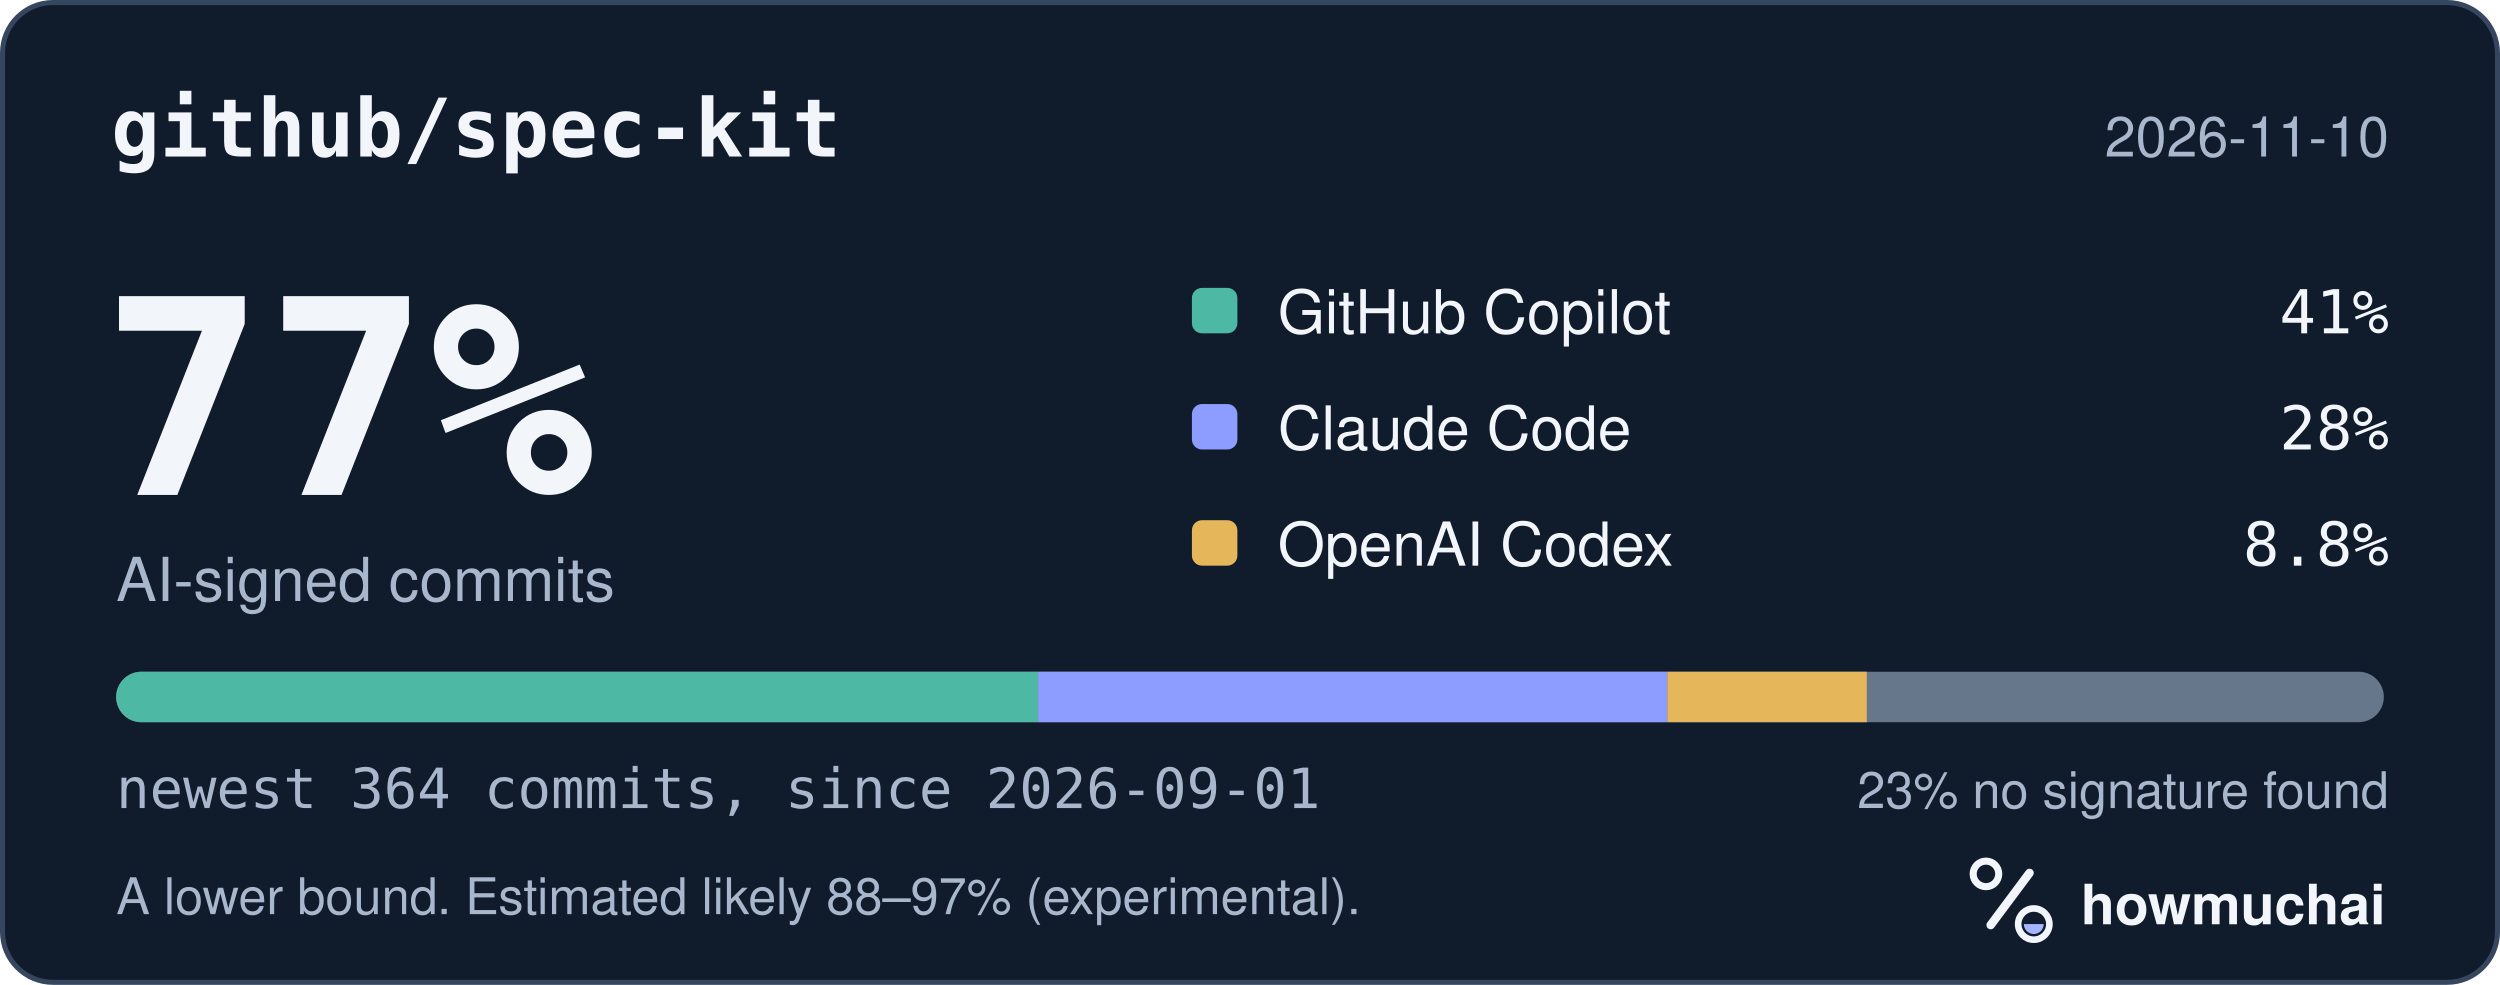
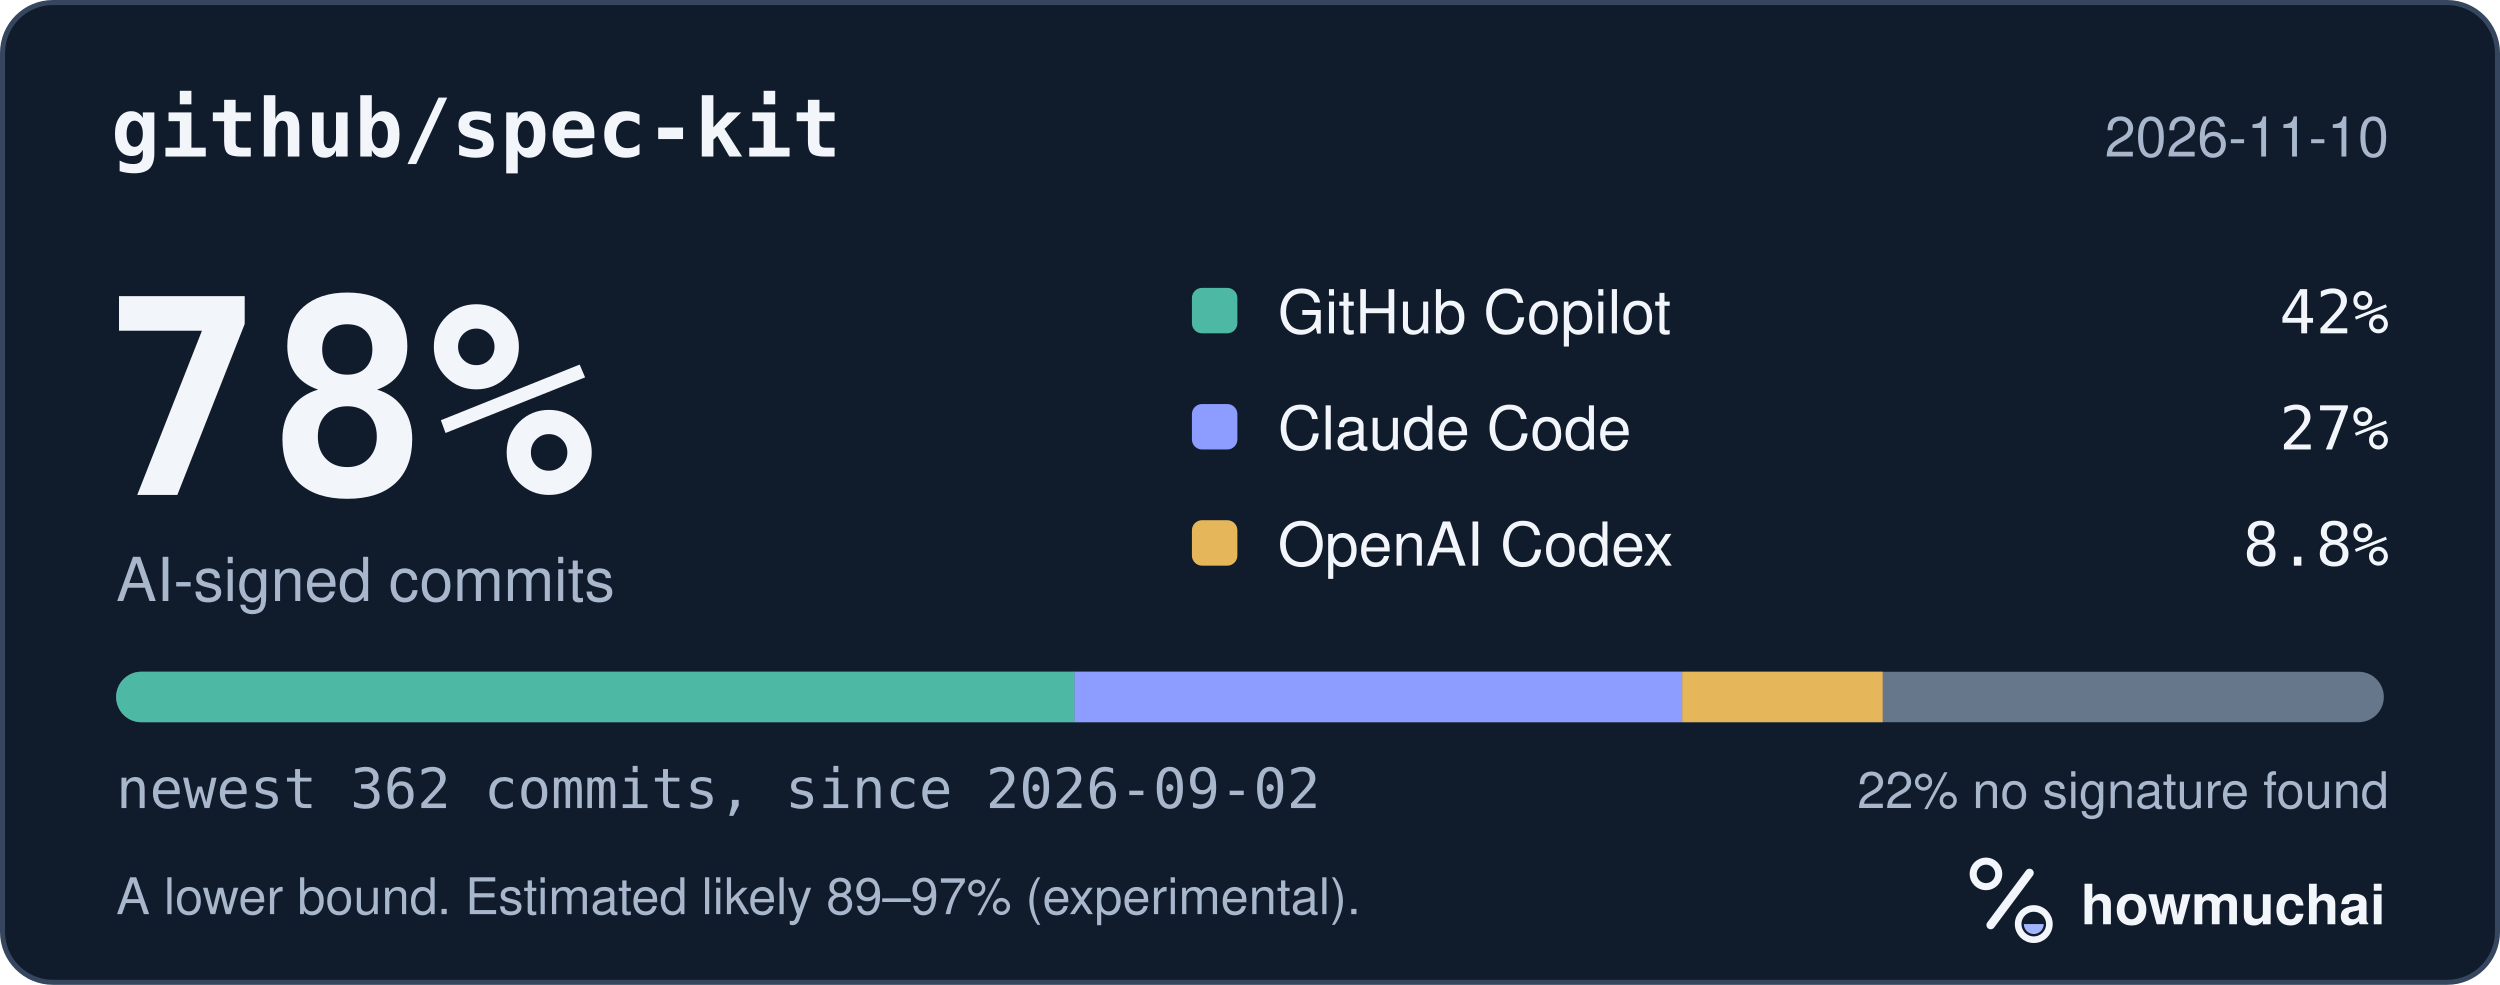
<svg xmlns="http://www.w3.org/2000/svg" width="495" height="195" viewBox="0 0 495 195" role="img" aria-labelledby="hm-t hm-d">
  <rect x="0.5" y="0.5" width="494" height="194" rx="10" fill="#101B2C" stroke="#35465E" />
  <text x="22" y="31" fill="#F2F5FA" font-family="ui-monospace, SF Mono, Menlo, Consolas, IBM Plex Mono, monospace" font-size="16" font-weight="600">github/spec-kit</text>
  <text x="473" y="31" fill="#A8B7CC" font-family="-apple-system, BlinkMacSystemFont, Segoe UI, Helvetica, Arial, Fira Sans, sans-serif" font-size="11" text-anchor="end">2026-11-10</text>
-   <text x="20" y="98" fill="#F2F5FA" font-family="ui-monospace, SF Mono, Menlo, Consolas, IBM Plex Mono, monospace" font-size="54" font-weight="700">77%</text>
+   <text x="20" y="98" fill="#F2F5FA" font-family="ui-monospace, SF Mono, Menlo, Consolas, IBM Plex Mono, monospace" font-size="54" font-weight="700">78%</text>
  <text x="23" y="119" fill="#A8B7CC" font-family="-apple-system, BlinkMacSystemFont, Segoe UI, Helvetica, Arial, Fira Sans, sans-serif" font-size="12">AI-signed commits</text>
  <rect x="236" y="57" width="9" height="9" rx="2" fill="#4DB8A4" />
  <text x="253" y="66" fill="#F2F5FA" font-family="-apple-system, BlinkMacSystemFont, Segoe UI, Helvetica, Arial, Fira Sans, sans-serif" font-size="12">GitHub Copilot</text>
-   <text x="473" y="66" fill="#F2F5FA" font-family="ui-monospace, SF Mono, Menlo, Consolas, IBM Plex Mono, monospace" font-size="12" text-anchor="end">41%</text>
+   <text x="473" y="66" fill="#F2F5FA" font-family="ui-monospace, SF Mono, Menlo, Consolas, IBM Plex Mono, monospace" font-size="12" text-anchor="end">42%</text>
  <rect x="236" y="80" width="9" height="9" rx="2" fill="#8D9DFF" />
  <text x="253" y="89" fill="#F2F5FA" font-family="-apple-system, BlinkMacSystemFont, Segoe UI, Helvetica, Arial, Fira Sans, sans-serif" font-size="12">Claude Code</text>
-   <text x="473" y="89" fill="#F2F5FA" font-family="ui-monospace, SF Mono, Menlo, Consolas, IBM Plex Mono, monospace" font-size="12" text-anchor="end">28%</text>
+   <text x="473" y="89" fill="#F2F5FA" font-family="ui-monospace, SF Mono, Menlo, Consolas, IBM Plex Mono, monospace" font-size="12" text-anchor="end">27%</text>
  <rect x="236" y="103" width="9" height="9" rx="2" fill="#E6B75A" />
  <text x="253" y="112" fill="#F2F5FA" font-family="-apple-system, BlinkMacSystemFont, Segoe UI, Helvetica, Arial, Fira Sans, sans-serif" font-size="12">OpenAI Codex</text>
  <text x="473" y="112" fill="#F2F5FA" font-family="ui-monospace, SF Mono, Menlo, Consolas, IBM Plex Mono, monospace" font-size="12" text-anchor="end">8.8%</text>
  <defs>
    <clipPath id="hm-bar">
      <rect x="23" y="133" width="449" height="10" rx="5" />
    </clipPath>
  </defs>
  <rect x="23" y="133" width="449" height="10" rx="5" fill="#66768B" />
  <g clip-path="url(#hm-bar)">
-     <rect x="23.00" y="133" width="182.56" height="10" fill="#4DB8A4" />
-     <rect x="205.56" y="133" width="124.59" height="10" fill="#8D9DFF" />
-     <rect x="330.15" y="133" width="39.47" height="10" fill="#E6B75A" />
+     <rect x="23.00" y="133" width="189.77" height="10" fill="#4DB8A4" />
+     <rect x="212.77" y="133" width="120.31" height="10" fill="#8D9DFF" />
+     <rect x="333.08" y="133" width="39.69" height="10" fill="#E6B75A" />
  </g>
-   <text x="23" y="160" fill="#A8B7CC" font-family="ui-monospace, SF Mono, Menlo, Consolas, IBM Plex Mono, monospace" font-size="11">newest 364 commits, since 2026-09-01</text>
-   <text x="473" y="160" fill="#A8B7CC" font-family="-apple-system, BlinkMacSystemFont, Segoe UI, Helvetica, Arial, Fira Sans, sans-serif" font-size="10" text-anchor="end">23% no signature found</text>
-   <text x="23" y="181" fill="#A8B7CC" font-family="-apple-system, BlinkMacSystemFont, Segoe UI, Helvetica, Arial, Fira Sans, sans-serif" font-size="10">A lower bound. Estimated likely 88–97% (experimental).</text>
+   <text x="23" y="160" fill="#A8B7CC" font-family="ui-monospace, SF Mono, Menlo, Consolas, IBM Plex Mono, monospace" font-size="11">newest 362 commits, since 2026-09-02</text>
+   <text x="473" y="160" fill="#A8B7CC" font-family="-apple-system, BlinkMacSystemFont, Segoe UI, Helvetica, Arial, Fira Sans, sans-serif" font-size="10" text-anchor="end">22% no signature found</text>
+   <text x="23" y="181" fill="#A8B7CC" font-family="-apple-system, BlinkMacSystemFont, Segoe UI, Helvetica, Arial, Fira Sans, sans-serif" font-size="10">A lower bound. Estimated likely 89–97% (experimental).</text>
  <g transform="translate(386 166) scale(0.046875)">
    <circle cx="154" cy="150" r="54" fill="none" stroke="#F2F5FA" stroke-width="30" />
    <path d="M174 366 338 146" fill="none" stroke="#F2F5FA" stroke-width="36" stroke-linecap="round" />
    <circle cx="356" cy="362" r="66" fill="none" stroke="#F2F5FA" stroke-width="28" />
    <path d="M314 362a42 42 0 0 0 84 0Z" fill="#A4B5FF" />
  </g>
  <text x="412" y="183" fill="#F2F5FA" font-family="-apple-system, BlinkMacSystemFont, Segoe UI, Helvetica, Arial, Fira Sans, sans-serif" font-size="11" font-weight="650">howmuchai</text>
</svg>
